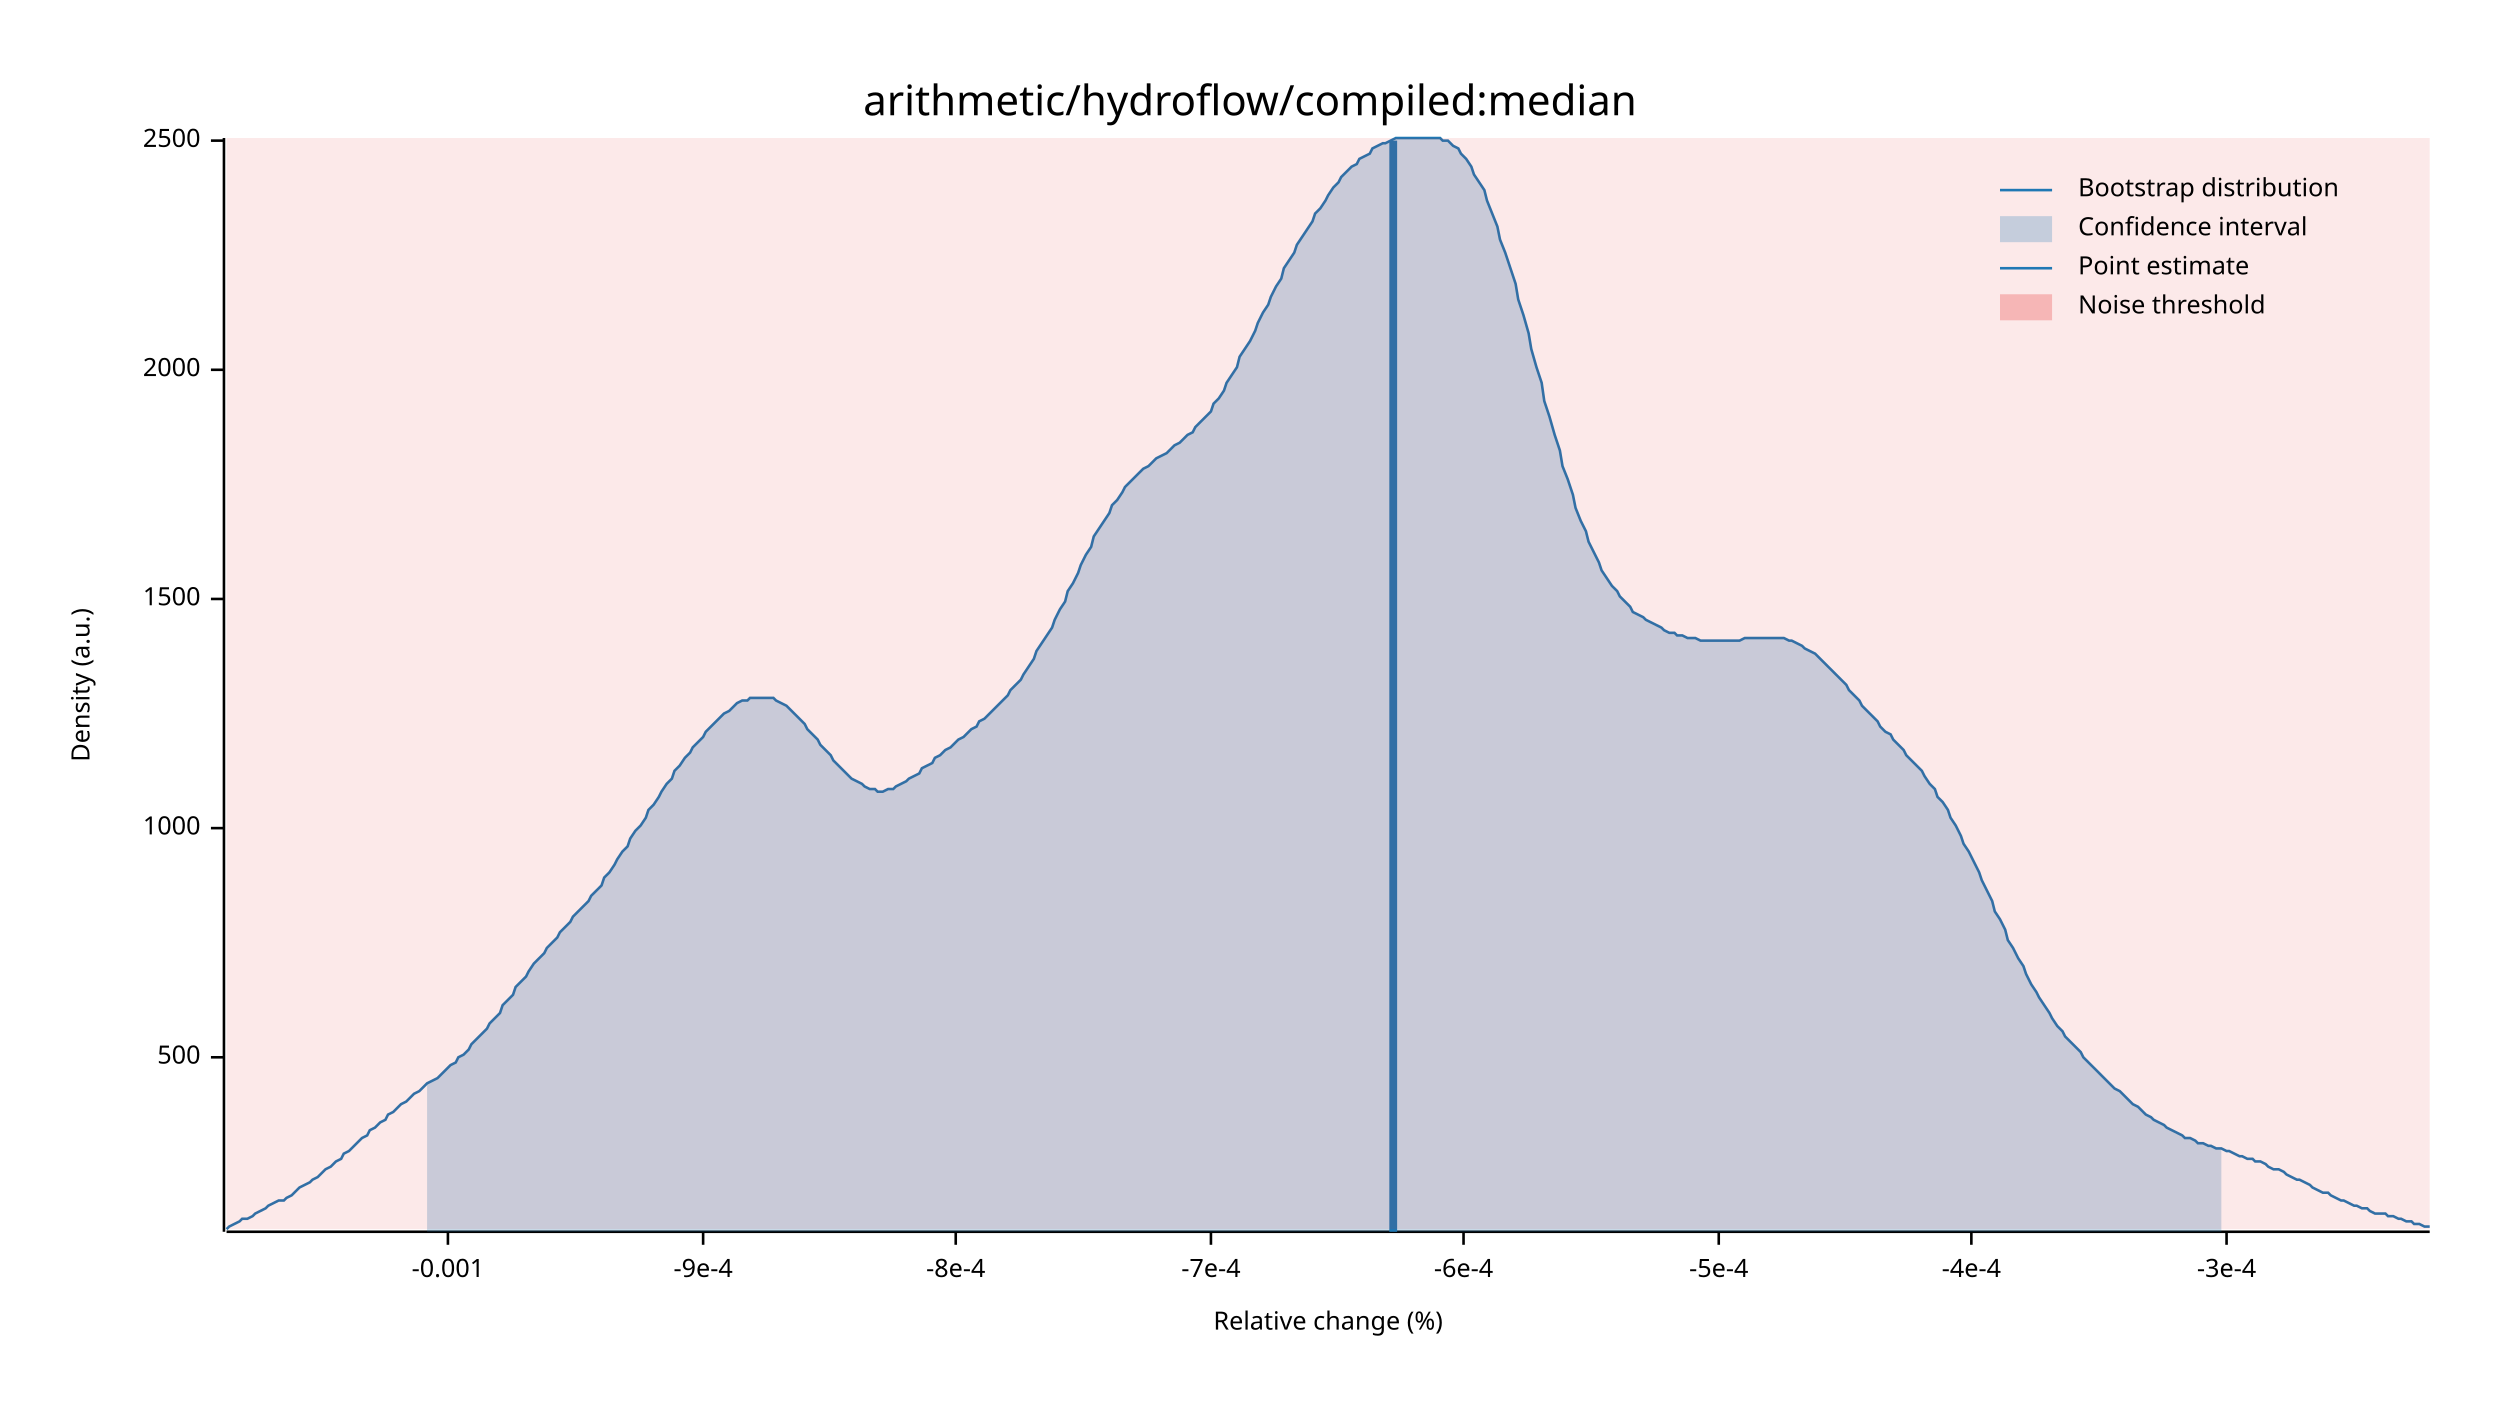
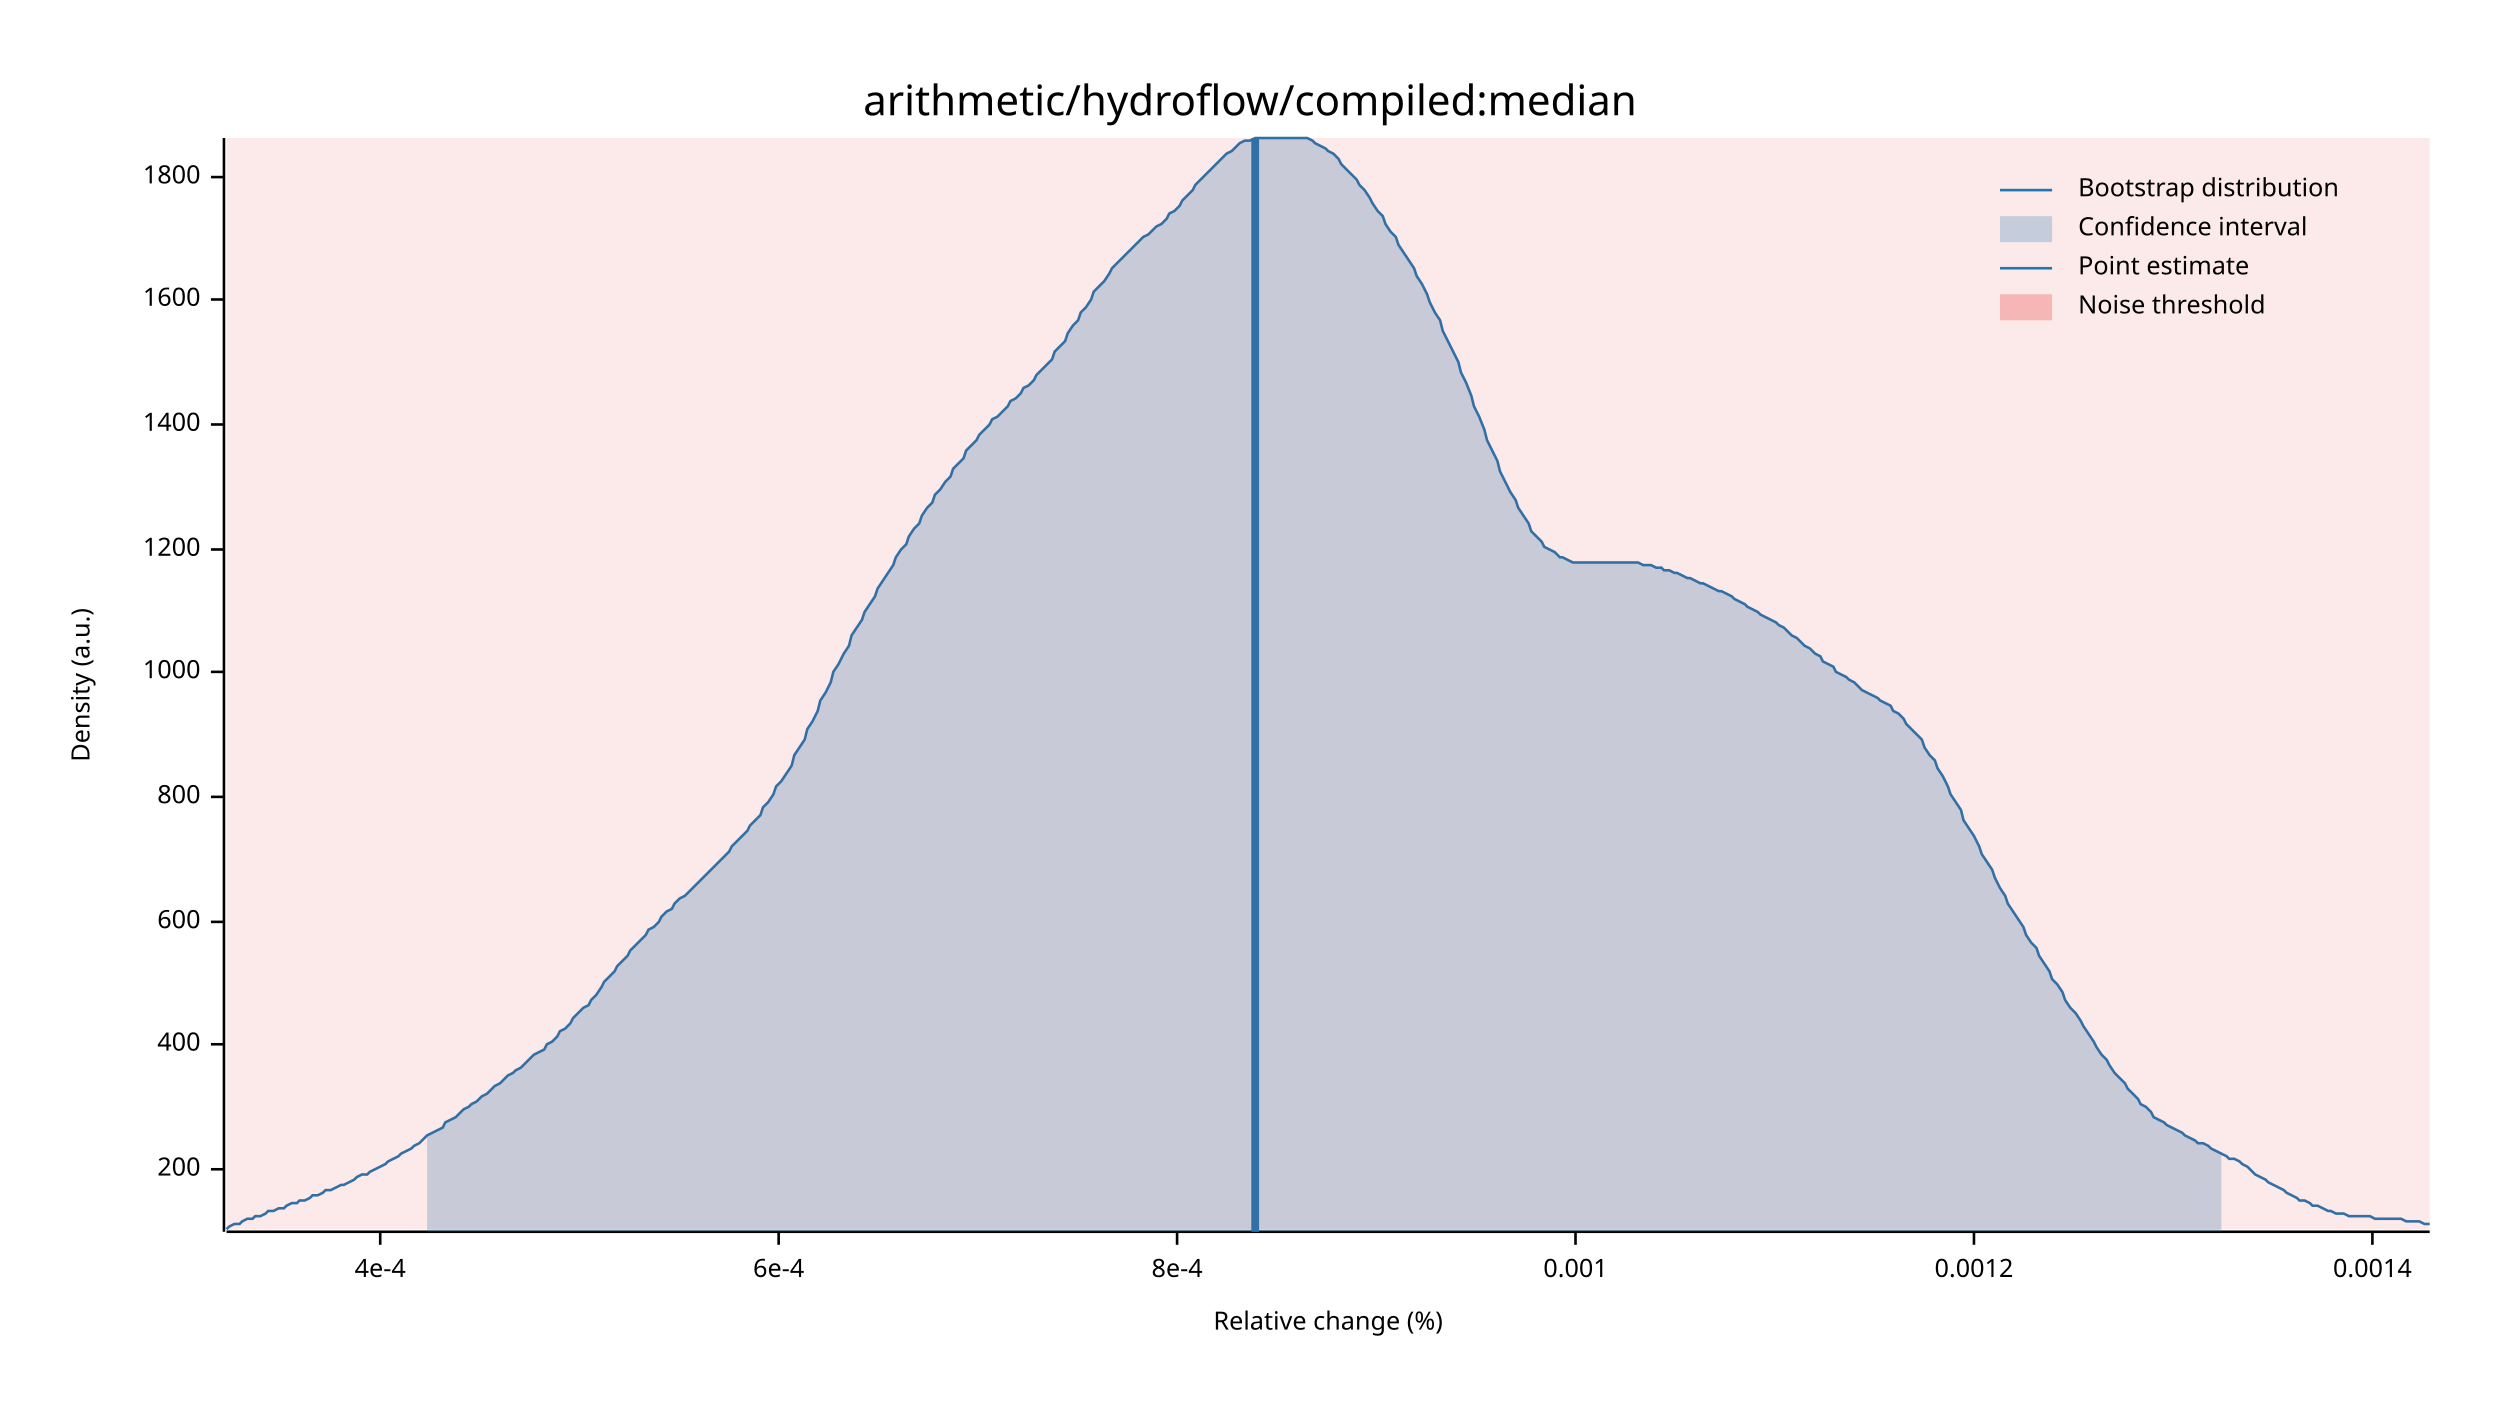
<svg xmlns="http://www.w3.org/2000/svg" width="960" height="540" viewBox="0 0 960 540">
  <text x="480" y="32" dy="0.76em" text-anchor="middle" font-family="sans-serif" font-size="16.129" opacity="1" fill="#000000">
arithmetic/hydroflow/compiled:median
</text>
  <text x="27" y="263" dy="0.76em" text-anchor="middle" font-family="sans-serif" font-size="9.677" opacity="1" fill="#000000" transform="rotate(270, 27, 263)">
Density (a.u.)
</text>
  <text x="510" y="513" dy="-0.5ex" text-anchor="middle" font-family="sans-serif" font-size="9.677" opacity="1" fill="#000000">
Relative change (%)
</text>
  <polyline fill="none" opacity="1" stroke="#000000" stroke-width="1" points="86,53 86,473 " />
-   <text x="77" y="406" dy="0.5ex" text-anchor="end" font-family="sans-serif" font-size="9.677" opacity="1" fill="#000000">
- 500
+   <text x="77" y="449" dy="0.5ex" text-anchor="end" font-family="sans-serif" font-size="9.677" opacity="1" fill="#000000">
+ 200
</text>
-   <polyline fill="none" opacity="1" stroke="#000000" stroke-width="1" points="81,406 86,406 " />
-   <text x="77" y="318" dy="0.5ex" text-anchor="end" font-family="sans-serif" font-size="9.677" opacity="1" fill="#000000">
+   <polyline fill="none" opacity="1" stroke="#000000" stroke-width="1" points="81,449 86,449 " />
+   <text x="77" y="401" dy="0.5ex" text-anchor="end" font-family="sans-serif" font-size="9.677" opacity="1" fill="#000000">
+ 400
+ </text>
+   <polyline fill="none" opacity="1" stroke="#000000" stroke-width="1" points="81,401 86,401 " />
+   <text x="77" y="354" dy="0.5ex" text-anchor="end" font-family="sans-serif" font-size="9.677" opacity="1" fill="#000000">
+ 600
+ </text>
+   <polyline fill="none" opacity="1" stroke="#000000" stroke-width="1" points="81,354 86,354 " />
+   <text x="77" y="306" dy="0.5ex" text-anchor="end" font-family="sans-serif" font-size="9.677" opacity="1" fill="#000000">
+ 800
+ </text>
+   <polyline fill="none" opacity="1" stroke="#000000" stroke-width="1" points="81,306 86,306 " />
+   <text x="77" y="258" dy="0.5ex" text-anchor="end" font-family="sans-serif" font-size="9.677" opacity="1" fill="#000000">
1000
</text>
-   <polyline fill="none" opacity="1" stroke="#000000" stroke-width="1" points="81,318 86,318 " />
-   <text x="77" y="230" dy="0.5ex" text-anchor="end" font-family="sans-serif" font-size="9.677" opacity="1" fill="#000000">
- 1500
+   <polyline fill="none" opacity="1" stroke="#000000" stroke-width="1" points="81,258 86,258 " />
+   <text x="77" y="211" dy="0.5ex" text-anchor="end" font-family="sans-serif" font-size="9.677" opacity="1" fill="#000000">
+ 1200
</text>
-   <polyline fill="none" opacity="1" stroke="#000000" stroke-width="1" points="81,230 86,230 " />
-   <text x="77" y="142" dy="0.5ex" text-anchor="end" font-family="sans-serif" font-size="9.677" opacity="1" fill="#000000">
- 2000
+   <polyline fill="none" opacity="1" stroke="#000000" stroke-width="1" points="81,211 86,211 " />
+   <text x="77" y="163" dy="0.5ex" text-anchor="end" font-family="sans-serif" font-size="9.677" opacity="1" fill="#000000">
+ 1400
</text>
-   <polyline fill="none" opacity="1" stroke="#000000" stroke-width="1" points="81,142 86,142 " />
-   <text x="77" y="54" dy="0.5ex" text-anchor="end" font-family="sans-serif" font-size="9.677" opacity="1" fill="#000000">
- 2500
+   <polyline fill="none" opacity="1" stroke="#000000" stroke-width="1" points="81,163 86,163 " />
+   <text x="77" y="115" dy="0.5ex" text-anchor="end" font-family="sans-serif" font-size="9.677" opacity="1" fill="#000000">
+ 1600
</text>
-   <polyline fill="none" opacity="1" stroke="#000000" stroke-width="1" points="81,54 86,54 " />
+   <polyline fill="none" opacity="1" stroke="#000000" stroke-width="1" points="81,115 86,115 " />
+   <text x="77" y="68" dy="0.5ex" text-anchor="end" font-family="sans-serif" font-size="9.677" opacity="1" fill="#000000">
+ 1800
+ </text>
+   <polyline fill="none" opacity="1" stroke="#000000" stroke-width="1" points="81,68 86,68 " />
  <polyline fill="none" opacity="1" stroke="#000000" stroke-width="1" points="87,473 933,473 " />
-   <text x="172" y="483" dy="0.76em" text-anchor="middle" font-family="sans-serif" font-size="9.677" opacity="1" fill="#000000">
- -0.001
+   <text x="146" y="483" dy="0.76em" text-anchor="middle" font-family="sans-serif" font-size="9.677" opacity="1" fill="#000000">
+ 4e-4
</text>
-   <polyline fill="none" opacity="1" stroke="#000000" stroke-width="1" points="172,473 172,478 " />
-   <text x="270" y="483" dy="0.76em" text-anchor="middle" font-family="sans-serif" font-size="9.677" opacity="1" fill="#000000">
- -9e-4
+   <polyline fill="none" opacity="1" stroke="#000000" stroke-width="1" points="146,473 146,478 " />
+   <text x="299" y="483" dy="0.76em" text-anchor="middle" font-family="sans-serif" font-size="9.677" opacity="1" fill="#000000">
+ 6e-4
</text>
-   <polyline fill="none" opacity="1" stroke="#000000" stroke-width="1" points="270,473 270,478 " />
-   <text x="367" y="483" dy="0.76em" text-anchor="middle" font-family="sans-serif" font-size="9.677" opacity="1" fill="#000000">
- -8e-4
+   <polyline fill="none" opacity="1" stroke="#000000" stroke-width="1" points="299,473 299,478 " />
+   <text x="452" y="483" dy="0.76em" text-anchor="middle" font-family="sans-serif" font-size="9.677" opacity="1" fill="#000000">
+ 8e-4
</text>
-   <polyline fill="none" opacity="1" stroke="#000000" stroke-width="1" points="367,473 367,478 " />
-   <text x="465" y="483" dy="0.76em" text-anchor="middle" font-family="sans-serif" font-size="9.677" opacity="1" fill="#000000">
- -7e-4
+   <polyline fill="none" opacity="1" stroke="#000000" stroke-width="1" points="452,473 452,478 " />
+   <text x="605" y="483" dy="0.76em" text-anchor="middle" font-family="sans-serif" font-size="9.677" opacity="1" fill="#000000">
+ 0.001
</text>
-   <polyline fill="none" opacity="1" stroke="#000000" stroke-width="1" points="465,473 465,478 " />
-   <text x="562" y="483" dy="0.76em" text-anchor="middle" font-family="sans-serif" font-size="9.677" opacity="1" fill="#000000">
- -6e-4
+   <polyline fill="none" opacity="1" stroke="#000000" stroke-width="1" points="605,473 605,478 " />
+   <text x="758" y="483" dy="0.76em" text-anchor="middle" font-family="sans-serif" font-size="9.677" opacity="1" fill="#000000">
+ 0.0012
</text>
-   <polyline fill="none" opacity="1" stroke="#000000" stroke-width="1" points="562,473 562,478 " />
-   <text x="660" y="483" dy="0.76em" text-anchor="middle" font-family="sans-serif" font-size="9.677" opacity="1" fill="#000000">
- -5e-4
+   <polyline fill="none" opacity="1" stroke="#000000" stroke-width="1" points="758,473 758,478 " />
+   <text x="911" y="483" dy="0.76em" text-anchor="middle" font-family="sans-serif" font-size="9.677" opacity="1" fill="#000000">
+ 0.0014
</text>
-   <polyline fill="none" opacity="1" stroke="#000000" stroke-width="1" points="660,473 660,478 " />
-   <text x="757" y="483" dy="0.76em" text-anchor="middle" font-family="sans-serif" font-size="9.677" opacity="1" fill="#000000">
- -4e-4
- </text>
-   <polyline fill="none" opacity="1" stroke="#000000" stroke-width="1" points="757,473 757,478 " />
-   <text x="855" y="483" dy="0.76em" text-anchor="middle" font-family="sans-serif" font-size="9.677" opacity="1" fill="#000000">
- -3e-4
- </text>
-   <polyline fill="none" opacity="1" stroke="#000000" stroke-width="1" points="855,473 855,478 " />
-   <polyline fill="none" opacity="1" stroke="#1F78B4" stroke-width="1" points="87,472 88,471 90,470 92,469 93,468 95,468 97,467 98,466 100,465 102,464 103,463 105,462 107,461 109,461 110,460 112,459 114,457 115,456 117,455 119,454 120,453 122,452 124,450 125,449 127,448 129,446 131,445 132,443 134,442 136,440 137,439 139,437 141,436 142,434 144,433 146,431 148,430 149,428 151,427 153,425 154,424 156,423 158,421 159,420 161,419 163,417 164,416 166,415 168,414 170,412 171,411 173,409 175,408 176,406 178,405 180,403 181,401 183,399 185,397 187,395 188,393 190,391 192,389 193,386 195,384 197,382 198,379 200,377 202,375 203,373 205,370 207,368 209,366 210,364 212,362 214,360 215,358 217,356 219,354 220,352 222,350 224,348 226,346 227,344 229,342 231,340 232,337 234,335 236,332 237,330 239,327 241,325 242,322 244,319 246,317 248,314 249,311 251,309 253,306 254,304 256,301 258,299 259,296 261,294 263,291 265,289 266,287 268,285 270,283 271,281 273,279 275,277 276,276 278,274 280,273 281,272 283,270 285,269 287,269 288,268 290,268 292,268 293,268 295,268 297,268 298,269 300,270 302,271 304,273 305,274 307,276 309,278 310,280 312,282 314,284 315,286 317,288 319,290 320,292 322,294 324,296 326,298 327,299 329,300 331,301 332,302 334,303 336,303 337,304 339,304 341,303 343,303 344,302 346,301 348,300 349,299 351,298 353,297 354,295 356,294 358,293 359,291 361,290 363,288 365,287 366,286 368,284 370,283 371,282 373,280 375,279 376,277 378,276 380,274 381,273 383,271 385,269 387,267 388,265 390,263 392,261 393,259 395,256 397,253 398,250 400,247 402,244 404,241 405,238 407,234 409,231 410,227 412,224 414,220 415,217 417,213 419,210 420,206 422,203 424,200 426,197 427,194 429,192 431,189 432,187 434,185 436,183 437,182 439,180 441,179 443,177 444,176 446,175 448,174 449,173 451,171 453,170 454,169 456,167 458,166 459,164 461,162 463,160 465,158 466,155 468,153 470,150 471,147 473,144 475,141 476,137 478,134 480,131 482,127 483,124 485,120 487,117 488,114 490,110 492,107 493,103 495,100 497,97 498,94 500,91 502,88 504,85 505,82 507,80 509,77 510,75 512,72 514,70 515,68 517,66 519,64 521,63 522,61 524,60 526,59 527,57 529,56 531,55 532,55 534,54 536,53 537,53 539,53 541,53 543,53 544,53 546,53 548,53 549,53 551,53 553,53 554,54 556,54 558,56 560,57 561,59 563,61 565,64 566,67 568,70 570,73 571,77 573,82 575,87 576,92 578,97 580,103 582,109 583,115 585,121 587,128 588,134 590,141 592,147 593,154 595,160 597,167 599,173 600,179 602,184 604,190 605,195 607,200 609,204 610,208 612,212 614,216 615,219 617,222 619,225 621,227 622,229 624,231 626,233 627,235 629,236 631,237 632,238 634,239 636,240 638,241 639,242 641,243 643,243 644,244 646,244 648,245 649,245 651,245 653,246 654,246 656,246 658,246 660,246 661,246 663,246 665,246 666,246 668,246 670,245 671,245 673,245 675,245 676,245 678,245 680,245 682,245 683,245 685,245 687,246 688,246 690,247 692,248 693,249 695,250 697,251 699,253 700,254 702,256 704,258 705,259 707,261 709,263 710,265 712,267 714,269 715,271 717,273 719,275 721,277 722,279 724,281 726,282 727,284 729,286 731,288 732,290 734,292 736,294 738,296 739,298 741,301 743,303 744,306 746,308 748,311 749,314 751,317 753,321 754,324 756,327 758,331 760,335 761,338 763,342 765,346 766,350 768,353 770,357 771,361 773,364 775,368 777,371 778,374 780,378 782,381 783,383 785,386 787,389 788,391 790,394 792,396 793,398 795,400 797,402 799,404 800,406 802,408 804,410 805,411 807,413 809,415 810,416 812,418 814,419 816,421 817,422 819,424 821,425 822,426 824,428 826,429 827,430 829,431 831,432 832,433 834,434 836,435 838,436 839,437 841,437 843,438 844,439 846,439 848,440 849,440 851,441 853,441 855,442 856,442 858,443 860,444 861,444 863,445 865,445 866,446 868,446 870,447 871,448 873,449 875,449 877,450 878,451 880,452 882,453 883,453 885,454 887,455 888,456 890,457 892,458 894,458 895,459 897,460 899,461 900,461 902,462 904,463 905,463 907,464 909,464 910,465 912,466 914,466 916,466 917,467 919,467 921,468 922,468 924,469 926,469 927,470 929,470 931,471 933,471 " />
-   <polygon opacity="0.25" fill="#1F78B4" points="164,416 166,415 168,414 170,412 171,411 173,409 175,408 176,406 178,405 180,403 181,401 183,399 185,397 187,395 188,393 190,391 192,389 193,386 195,384 197,382 198,379 200,377 202,375 203,373 205,370 207,368 209,366 210,364 212,362 214,360 215,358 217,356 219,354 220,352 222,350 224,348 226,346 227,344 229,342 231,340 232,337 234,335 236,332 237,330 239,327 241,325 242,322 244,319 246,317 248,314 249,311 251,309 253,306 254,304 256,301 258,299 259,296 261,294 263,291 265,289 266,287 268,285 270,283 271,281 273,279 275,277 276,276 278,274 280,273 281,272 283,270 285,269 287,269 288,268 290,268 292,268 293,268 295,268 297,268 298,269 300,270 302,271 304,273 305,274 307,276 309,278 310,280 312,282 314,284 315,286 317,288 319,290 320,292 322,294 324,296 326,298 327,299 329,300 331,301 332,302 334,303 336,303 337,304 339,304 341,303 343,303 344,302 346,301 348,300 349,299 351,298 353,297 354,295 356,294 358,293 359,291 361,290 363,288 365,287 366,286 368,284 370,283 371,282 373,280 375,279 376,277 378,276 380,274 381,273 383,271 385,269 387,267 388,265 390,263 392,261 393,259 395,256 397,253 398,250 400,247 402,244 404,241 405,238 407,234 409,231 410,227 412,224 414,220 415,217 417,213 419,210 420,206 422,203 424,200 426,197 427,194 429,192 431,189 432,187 434,185 436,183 437,182 439,180 441,179 443,177 444,176 446,175 448,174 449,173 451,171 453,170 454,169 456,167 458,166 459,164 461,162 463,160 465,158 466,155 468,153 470,150 471,147 473,144 475,141 476,137 478,134 480,131 482,127 483,124 485,120 487,117 488,114 490,110 492,107 493,103 495,100 497,97 498,94 500,91 502,88 504,85 505,82 507,80 509,77 510,75 512,72 514,70 515,68 517,66 519,64 521,63 522,61 524,60 526,59 527,57 529,56 531,55 532,55 534,54 536,53 537,53 539,53 541,53 543,53 544,53 546,53 548,53 549,53 551,53 553,53 554,54 556,54 558,56 560,57 561,59 563,61 565,64 566,67 568,70 570,73 571,77 573,82 575,87 576,92 578,97 580,103 582,109 583,115 585,121 587,128 588,134 590,141 592,147 593,154 595,160 597,167 599,173 600,179 602,184 604,190 605,195 607,200 609,204 610,208 612,212 614,216 615,219 617,222 619,225 621,227 622,229 624,231 626,233 627,235 629,236 631,237 632,238 634,239 636,240 638,241 639,242 641,243 643,243 644,244 646,244 648,245 649,245 651,245 653,246 654,246 656,246 658,246 660,246 661,246 663,246 665,246 666,246 668,246 670,245 671,245 673,245 675,245 676,245 678,245 680,245 682,245 683,245 685,245 687,246 688,246 690,247 692,248 693,249 695,250 697,251 699,253 700,254 702,256 704,258 705,259 707,261 709,263 710,265 712,267 714,269 715,271 717,273 719,275 721,277 722,279 724,281 726,282 727,284 729,286 731,288 732,290 734,292 736,294 738,296 739,298 741,301 743,303 744,306 746,308 748,311 749,314 751,317 753,321 754,324 756,327 758,331 760,335 761,338 763,342 765,346 766,350 768,353 770,357 771,361 773,364 775,368 777,371 778,374 780,378 782,381 783,383 785,386 787,389 788,391 790,394 792,396 793,398 795,400 797,402 799,404 800,406 802,408 804,410 805,411 807,413 809,415 810,416 812,418 814,419 816,421 817,422 819,424 821,425 822,426 824,428 826,429 827,430 829,431 831,432 832,433 834,434 836,435 838,436 839,437 841,437 843,438 844,439 846,439 848,440 849,440 851,441 853,441 853,473 164,473 " />
-   <polyline fill="none" opacity="1" stroke="#1F78B4" stroke-width="3" points="535,473 535,54 " />
+   <polyline fill="none" opacity="1" stroke="#000000" stroke-width="1" points="911,473 911,478 " />
+   <polyline fill="none" opacity="1" stroke="#1F78B4" stroke-width="1" points="87,472 88,471 90,470 92,470 93,469 95,468 97,468 98,467 100,467 102,466 103,465 105,465 107,464 109,464 110,463 112,462 114,462 115,461 117,461 119,460 120,459 122,459 124,458 125,457 127,457 129,456 131,455 132,455 134,454 136,453 137,452 139,451 141,451 142,450 144,449 146,448 148,447 149,446 151,445 153,444 154,443 156,442 158,441 159,440 161,439 163,437 164,436 166,435 168,434 170,433 171,431 173,430 175,429 176,428 178,426 180,425 181,424 183,423 185,421 187,420 188,419 190,417 192,416 193,415 195,413 197,412 198,411 200,410 202,408 203,407 205,405 207,404 209,403 210,401 212,400 214,398 215,396 217,395 219,393 220,391 222,389 224,387 226,386 227,384 229,382 231,379 232,377 234,375 236,373 237,371 239,369 241,367 242,365 244,363 246,361 248,359 249,357 251,356 253,354 254,352 256,350 258,349 259,347 261,345 263,344 265,342 266,341 268,339 270,337 271,336 273,334 275,332 276,331 278,329 280,327 281,325 283,323 285,321 287,319 288,317 290,315 292,313 293,310 295,308 297,305 298,302 300,300 302,297 304,294 305,290 307,287 309,284 310,280 312,277 314,273 315,269 317,266 319,262 320,258 322,255 324,251 326,248 327,244 329,241 331,238 332,235 334,232 336,229 337,226 339,223 341,220 343,217 344,214 346,211 348,209 349,206 351,203 353,201 354,198 356,195 358,193 359,190 361,188 363,185 365,183 366,180 368,178 370,176 371,173 373,171 375,169 376,167 378,165 380,163 381,161 383,160 385,158 387,156 388,154 390,153 392,151 393,149 395,148 397,146 398,144 400,142 402,140 404,138 405,135 407,133 409,131 410,128 412,125 414,123 415,120 417,118 419,115 420,112 422,110 424,108 426,105 427,103 429,101 431,99 432,98 434,96 436,94 437,93 439,91 441,90 443,88 444,87 446,86 448,84 449,82 451,81 453,79 454,77 456,75 458,73 459,71 461,69 463,67 465,65 466,64 468,62 470,60 471,59 473,58 475,56 476,55 478,54 480,54 482,53 483,53 485,53 487,53 488,53 490,53 492,53 493,53 495,53 497,53 498,53 500,53 502,53 504,54 505,55 507,56 509,57 510,58 512,59 514,61 515,63 517,65 519,67 521,69 522,71 524,73 526,76 527,78 529,81 531,83 532,86 534,89 536,91 537,94 539,97 541,100 543,103 544,106 546,109 548,113 549,116 551,120 553,123 554,127 556,131 558,135 560,139 561,143 563,147 565,152 566,156 568,160 570,165 571,169 573,173 575,177 576,181 578,185 580,189 582,192 583,195 585,198 587,201 588,204 590,206 592,208 593,210 595,211 597,212 599,214 600,214 602,215 604,216 605,216 607,216 609,216 610,216 612,216 614,216 615,216 617,216 619,216 621,216 622,216 624,216 626,216 627,216 629,216 631,217 632,217 634,217 636,218 638,218 639,219 641,219 643,220 644,220 646,221 648,222 649,222 651,223 653,224 654,224 656,225 658,226 660,227 661,227 663,228 665,229 666,230 668,231 670,232 671,233 673,234 675,235 676,236 678,237 680,238 682,239 683,240 685,241 687,243 688,244 690,245 692,247 693,248 695,249 697,251 699,252 700,254 702,255 704,256 705,258 707,259 709,260 710,261 712,262 714,264 715,265 717,266 719,267 721,268 722,269 724,270 726,271 727,273 729,274 731,276 732,278 734,280 736,282 738,284 739,287 741,290 743,292 744,295 746,298 748,302 749,305 751,308 753,311 754,315 756,318 758,321 760,325 761,328 763,331 765,334 766,337 768,341 770,344 771,347 773,350 775,353 777,356 778,359 780,362 782,364 783,367 785,370 787,373 788,376 790,378 792,381 793,384 795,387 797,389 799,392 800,394 802,397 804,400 805,402 807,405 809,407 810,409 812,412 814,414 816,416 817,418 819,420 821,422 822,424 824,425 826,427 827,429 829,430 831,431 832,432 834,433 836,434 838,435 839,436 841,437 843,438 844,439 846,439 848,440 849,441 851,442 853,443 855,444 856,445 858,445 860,446 861,447 863,448 865,450 866,451 868,452 870,453 871,454 873,455 875,456 877,457 878,458 880,459 882,460 883,461 885,461 887,462 888,463 890,463 892,464 894,465 895,465 897,466 899,466 900,466 902,467 904,467 905,467 907,467 909,467 910,467 912,468 914,468 916,468 917,468 919,468 921,468 922,468 924,469 926,469 927,469 929,469 931,470 933,470 " />
+   <polygon opacity="0.25" fill="#1F78B4" points="164,436 166,435 168,434 170,433 171,431 173,430 175,429 176,428 178,426 180,425 181,424 183,423 185,421 187,420 188,419 190,417 192,416 193,415 195,413 197,412 198,411 200,410 202,408 203,407 205,405 207,404 209,403 210,401 212,400 214,398 215,396 217,395 219,393 220,391 222,389 224,387 226,386 227,384 229,382 231,379 232,377 234,375 236,373 237,371 239,369 241,367 242,365 244,363 246,361 248,359 249,357 251,356 253,354 254,352 256,350 258,349 259,347 261,345 263,344 265,342 266,341 268,339 270,337 271,336 273,334 275,332 276,331 278,329 280,327 281,325 283,323 285,321 287,319 288,317 290,315 292,313 293,310 295,308 297,305 298,302 300,300 302,297 304,294 305,290 307,287 309,284 310,280 312,277 314,273 315,269 317,266 319,262 320,258 322,255 324,251 326,248 327,244 329,241 331,238 332,235 334,232 336,229 337,226 339,223 341,220 343,217 344,214 346,211 348,209 349,206 351,203 353,201 354,198 356,195 358,193 359,190 361,188 363,185 365,183 366,180 368,178 370,176 371,173 373,171 375,169 376,167 378,165 380,163 381,161 383,160 385,158 387,156 388,154 390,153 392,151 393,149 395,148 397,146 398,144 400,142 402,140 404,138 405,135 407,133 409,131 410,128 412,125 414,123 415,120 417,118 419,115 420,112 422,110 424,108 426,105 427,103 429,101 431,99 432,98 434,96 436,94 437,93 439,91 441,90 443,88 444,87 446,86 448,84 449,82 451,81 453,79 454,77 456,75 458,73 459,71 461,69 463,67 465,65 466,64 468,62 470,60 471,59 473,58 475,56 476,55 478,54 480,54 482,53 483,53 485,53 487,53 488,53 490,53 492,53 493,53 495,53 497,53 498,53 500,53 502,53 504,54 505,55 507,56 509,57 510,58 512,59 514,61 515,63 517,65 519,67 521,69 522,71 524,73 526,76 527,78 529,81 531,83 532,86 534,89 536,91 537,94 539,97 541,100 543,103 544,106 546,109 548,113 549,116 551,120 553,123 554,127 556,131 558,135 560,139 561,143 563,147 565,152 566,156 568,160 570,165 571,169 573,173 575,177 576,181 578,185 580,189 582,192 583,195 585,198 587,201 588,204 590,206 592,208 593,210 595,211 597,212 599,214 600,214 602,215 604,216 605,216 607,216 609,216 610,216 612,216 614,216 615,216 617,216 619,216 621,216 622,216 624,216 626,216 627,216 629,216 631,217 632,217 634,217 636,218 638,218 639,219 641,219 643,220 644,220 646,221 648,222 649,222 651,223 653,224 654,224 656,225 658,226 660,227 661,227 663,228 665,229 666,230 668,231 670,232 671,233 673,234 675,235 676,236 678,237 680,238 682,239 683,240 685,241 687,243 688,244 690,245 692,247 693,248 695,249 697,251 699,252 700,254 702,255 704,256 705,258 707,259 709,260 710,261 712,262 714,264 715,265 717,266 719,267 721,268 722,269 724,270 726,271 727,273 729,274 731,276 732,278 734,280 736,282 738,284 739,287 741,290 743,292 744,295 746,298 748,302 749,305 751,308 753,311 754,315 756,318 758,321 760,325 761,328 763,331 765,334 766,337 768,341 770,344 771,347 773,350 775,353 777,356 778,359 780,362 782,364 783,367 785,370 787,373 788,376 790,378 792,381 793,384 795,387 797,389 799,392 800,394 802,397 804,400 805,402 807,405 809,407 810,409 812,412 814,414 816,416 817,418 819,420 821,422 822,424 824,425 826,427 827,429 829,430 831,431 832,432 834,433 836,434 838,435 839,436 841,437 843,438 844,439 846,439 848,440 849,441 851,442 853,443 853,473 164,473 " />
+   <polyline fill="none" opacity="1" stroke="#1F78B4" stroke-width="3" points="482,473 482,53 " />
  <rect x="87" y="53" width="846" height="419" opacity="0.1" fill="#E31A1C" stroke="none" />
  <text x="798" y="68" dy="0.76em" text-anchor="start" font-family="sans-serif" font-size="9.677" opacity="1" fill="#000000">
Bootstrap distribution
</text>
  <text x="798" y="83" dy="0.76em" text-anchor="start" font-family="sans-serif" font-size="9.677" opacity="1" fill="#000000">
Confidence interval
</text>
  <text x="798" y="98" dy="0.76em" text-anchor="start" font-family="sans-serif" font-size="9.677" opacity="1" fill="#000000">
Point estimate
</text>
  <text x="798" y="113" dy="0.76em" text-anchor="start" font-family="sans-serif" font-size="9.677" opacity="1" fill="#000000">
Noise threshold
</text>
  <polyline fill="none" opacity="1" stroke="#1F78B4" stroke-width="1" points="768,73 788,73 " />
  <rect x="768" y="83" width="20" height="10" opacity="0.25" fill="#1F78B4" stroke="none" />
  <polyline fill="none" opacity="1" stroke="#1F78B4" stroke-width="1" points="768,103 788,103 " />
  <rect x="768" y="113" width="20" height="10" opacity="0.25" fill="#E31A1C" stroke="none" />
</svg>
